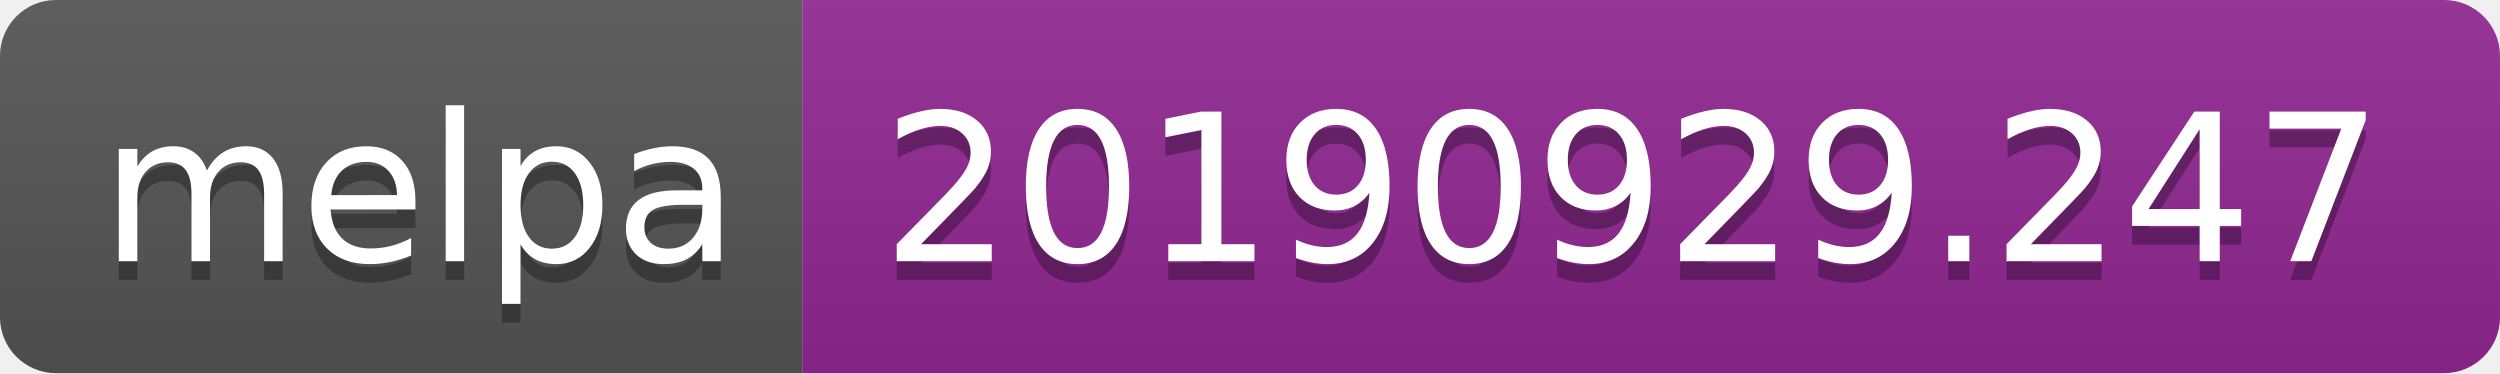
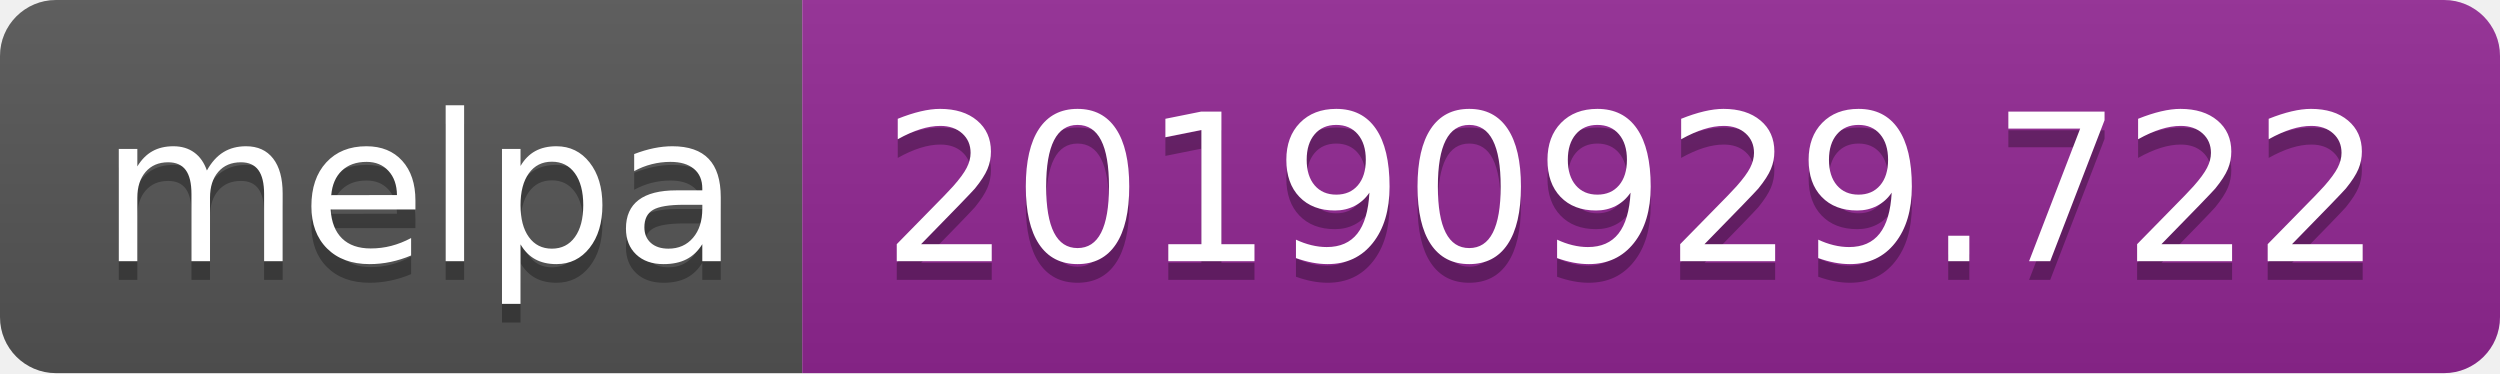
<svg xmlns="http://www.w3.org/2000/svg" width="134" height="20">
  <linearGradient id="b" x2="0" y2="100%">
    <stop offset="0" stop-color="#bbb" stop-opacity=".1" />
    <stop offset="1" stop-opacity=".1" />
  </linearGradient>
  <clipPath id="a">
    <rect width="134" height="20" rx="3" fill="#fff" />
  </clipPath>
  <g clip-path="url(#a)">
    <path fill="#555" d="M0 0h43v20H0z" />
    <path fill="#922793" d="M43 0h91v20H43z" />
    <path fill="url(#b)" d="M0 0h134v20H0z" />
  </g>
  <g fill="#fff" text-anchor="middle" font-family="DejaVu Sans,Verdana,Geneva,sans-serif" font-size="110">
    <text x="225" y="150" fill="#010101" fill-opacity=".3" transform="scale(.1)" textLength="330">melpa</text>
    <text x="225" y="140" transform="scale(.1)" textLength="330">melpa</text>
-     <text x="875" y="150" fill="#010101" fill-opacity=".3" transform="scale(.1)" textLength="810">20190929.247</text>
-     <text x="875" y="140" transform="scale(.1)" textLength="810">20190929.247</text>
+     <text x="875" y="150" fill="#010101" fill-opacity=".3" transform="scale(.1)" textLength="810">20190929.722</text>
+     <text x="875" y="140" transform="scale(.1)" textLength="810">20190929.722</text>
  </g>
</svg>
